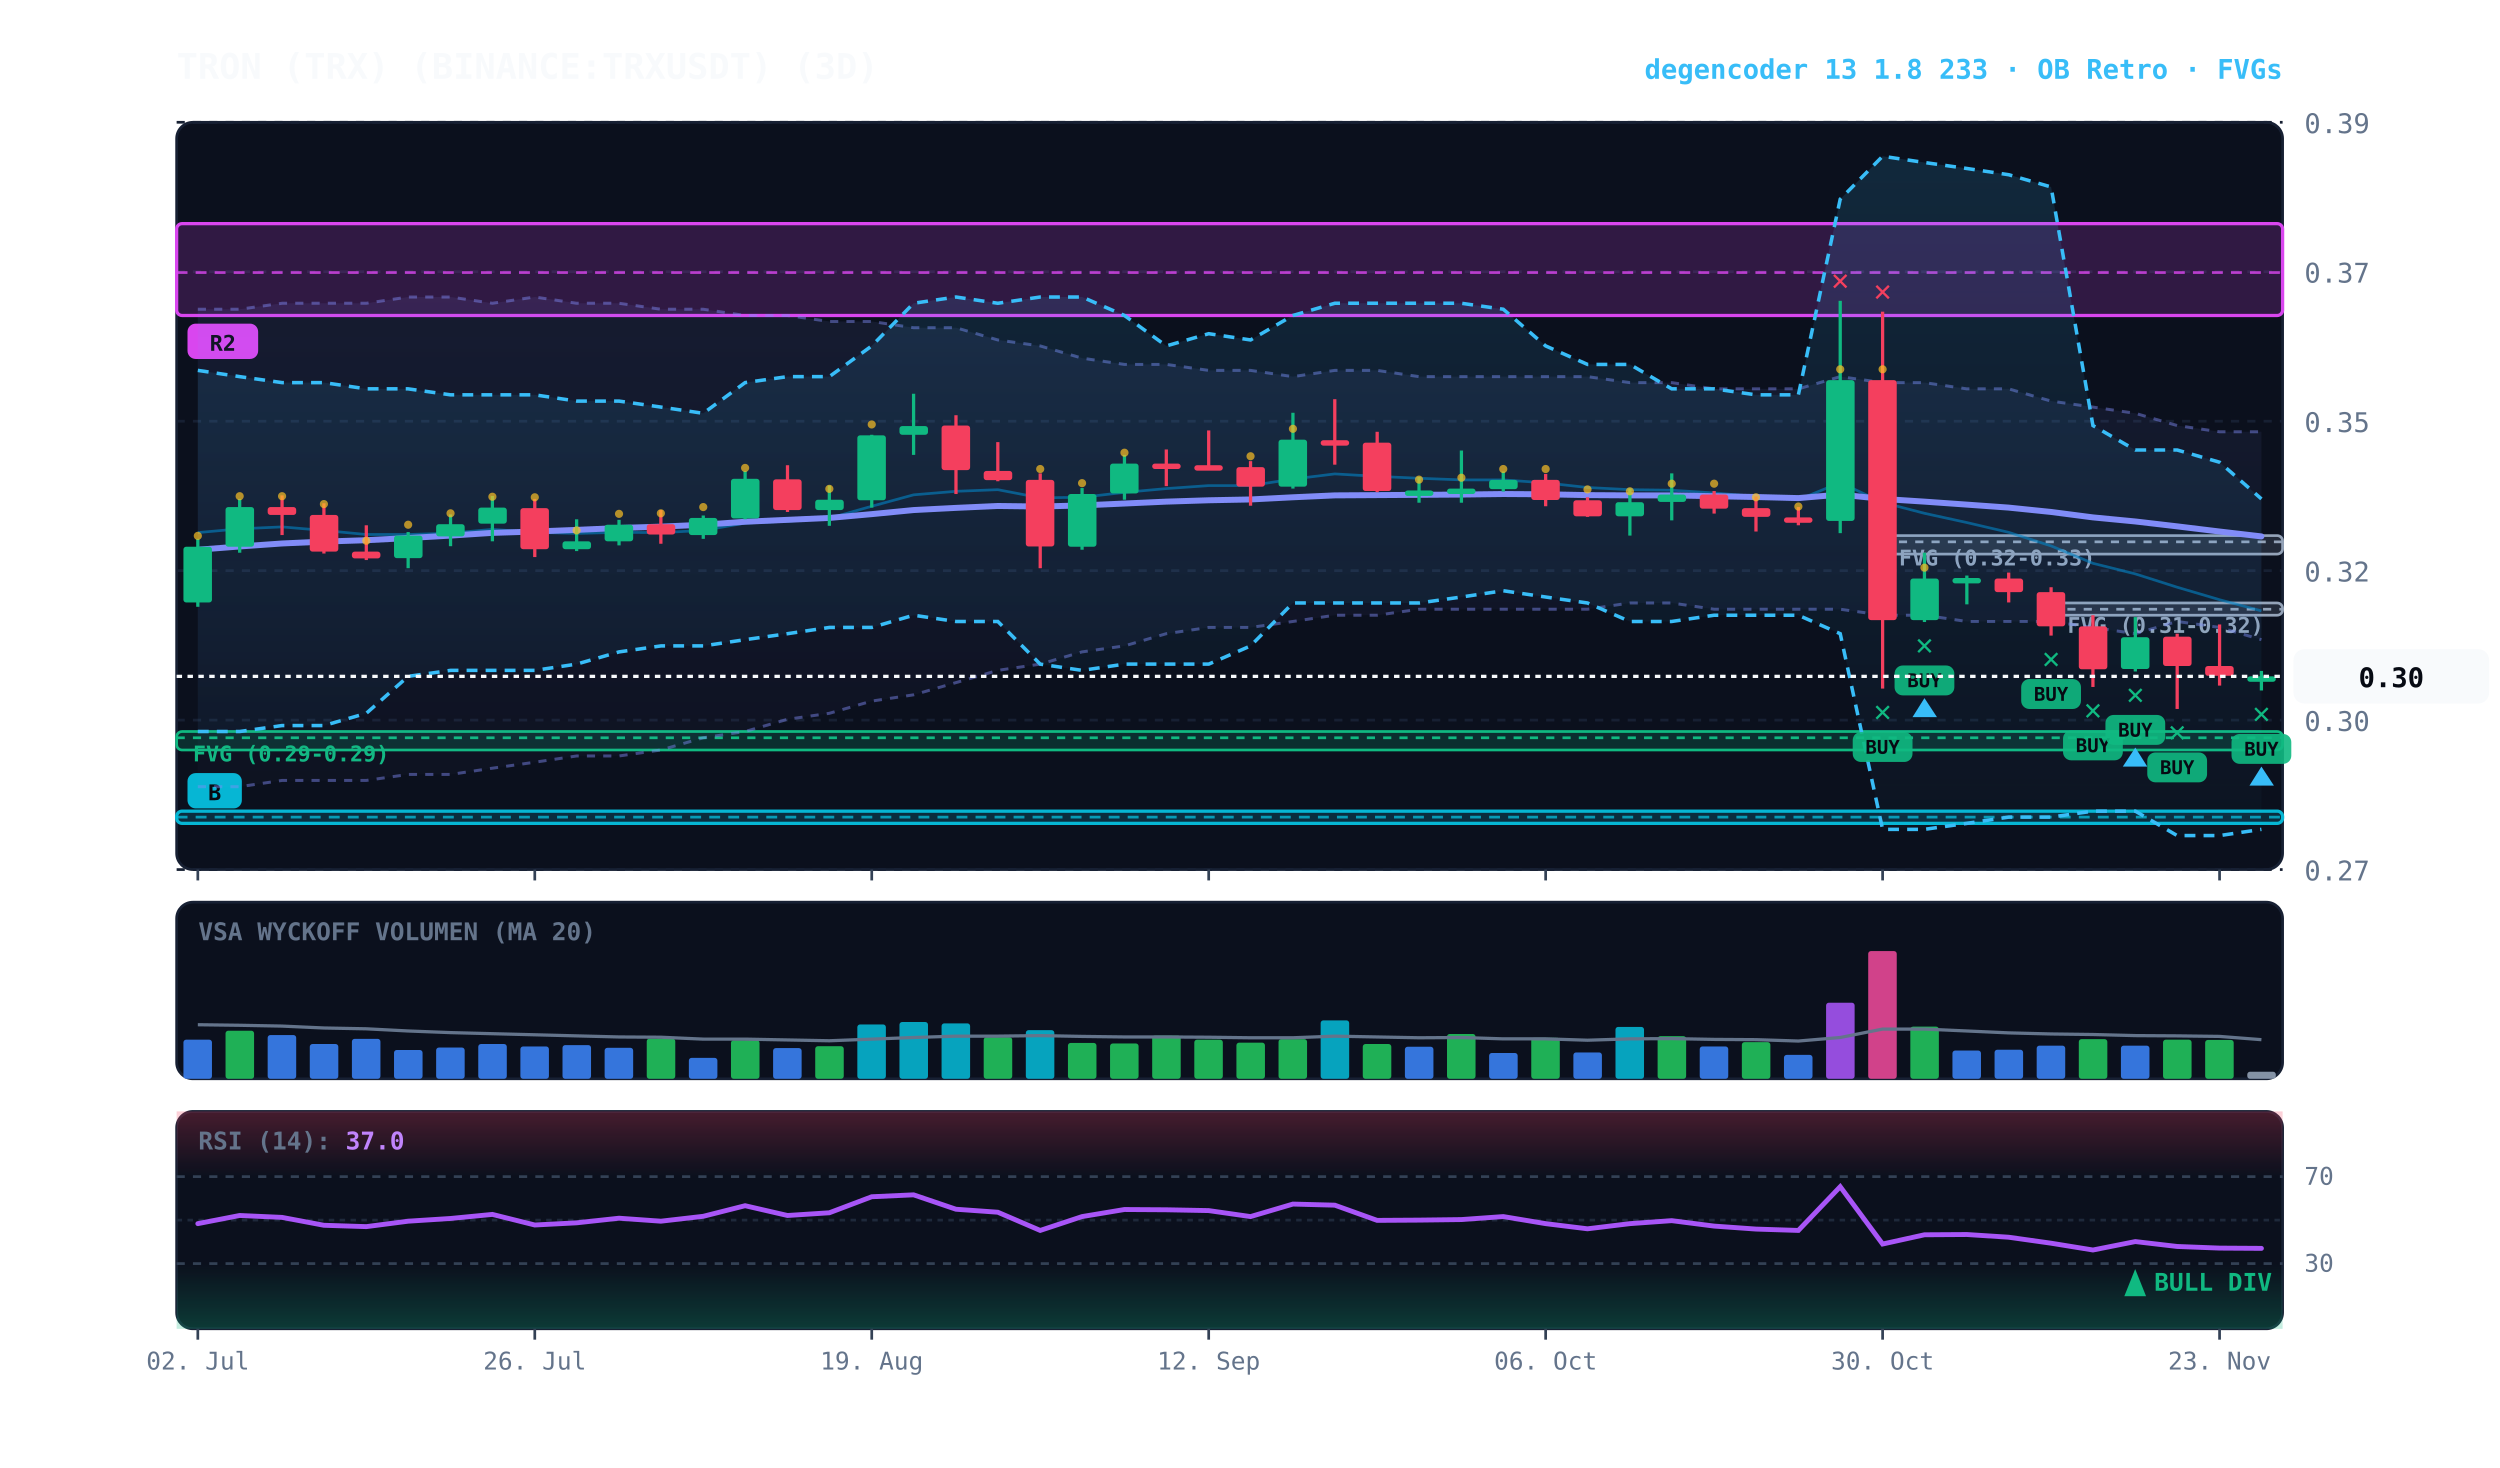
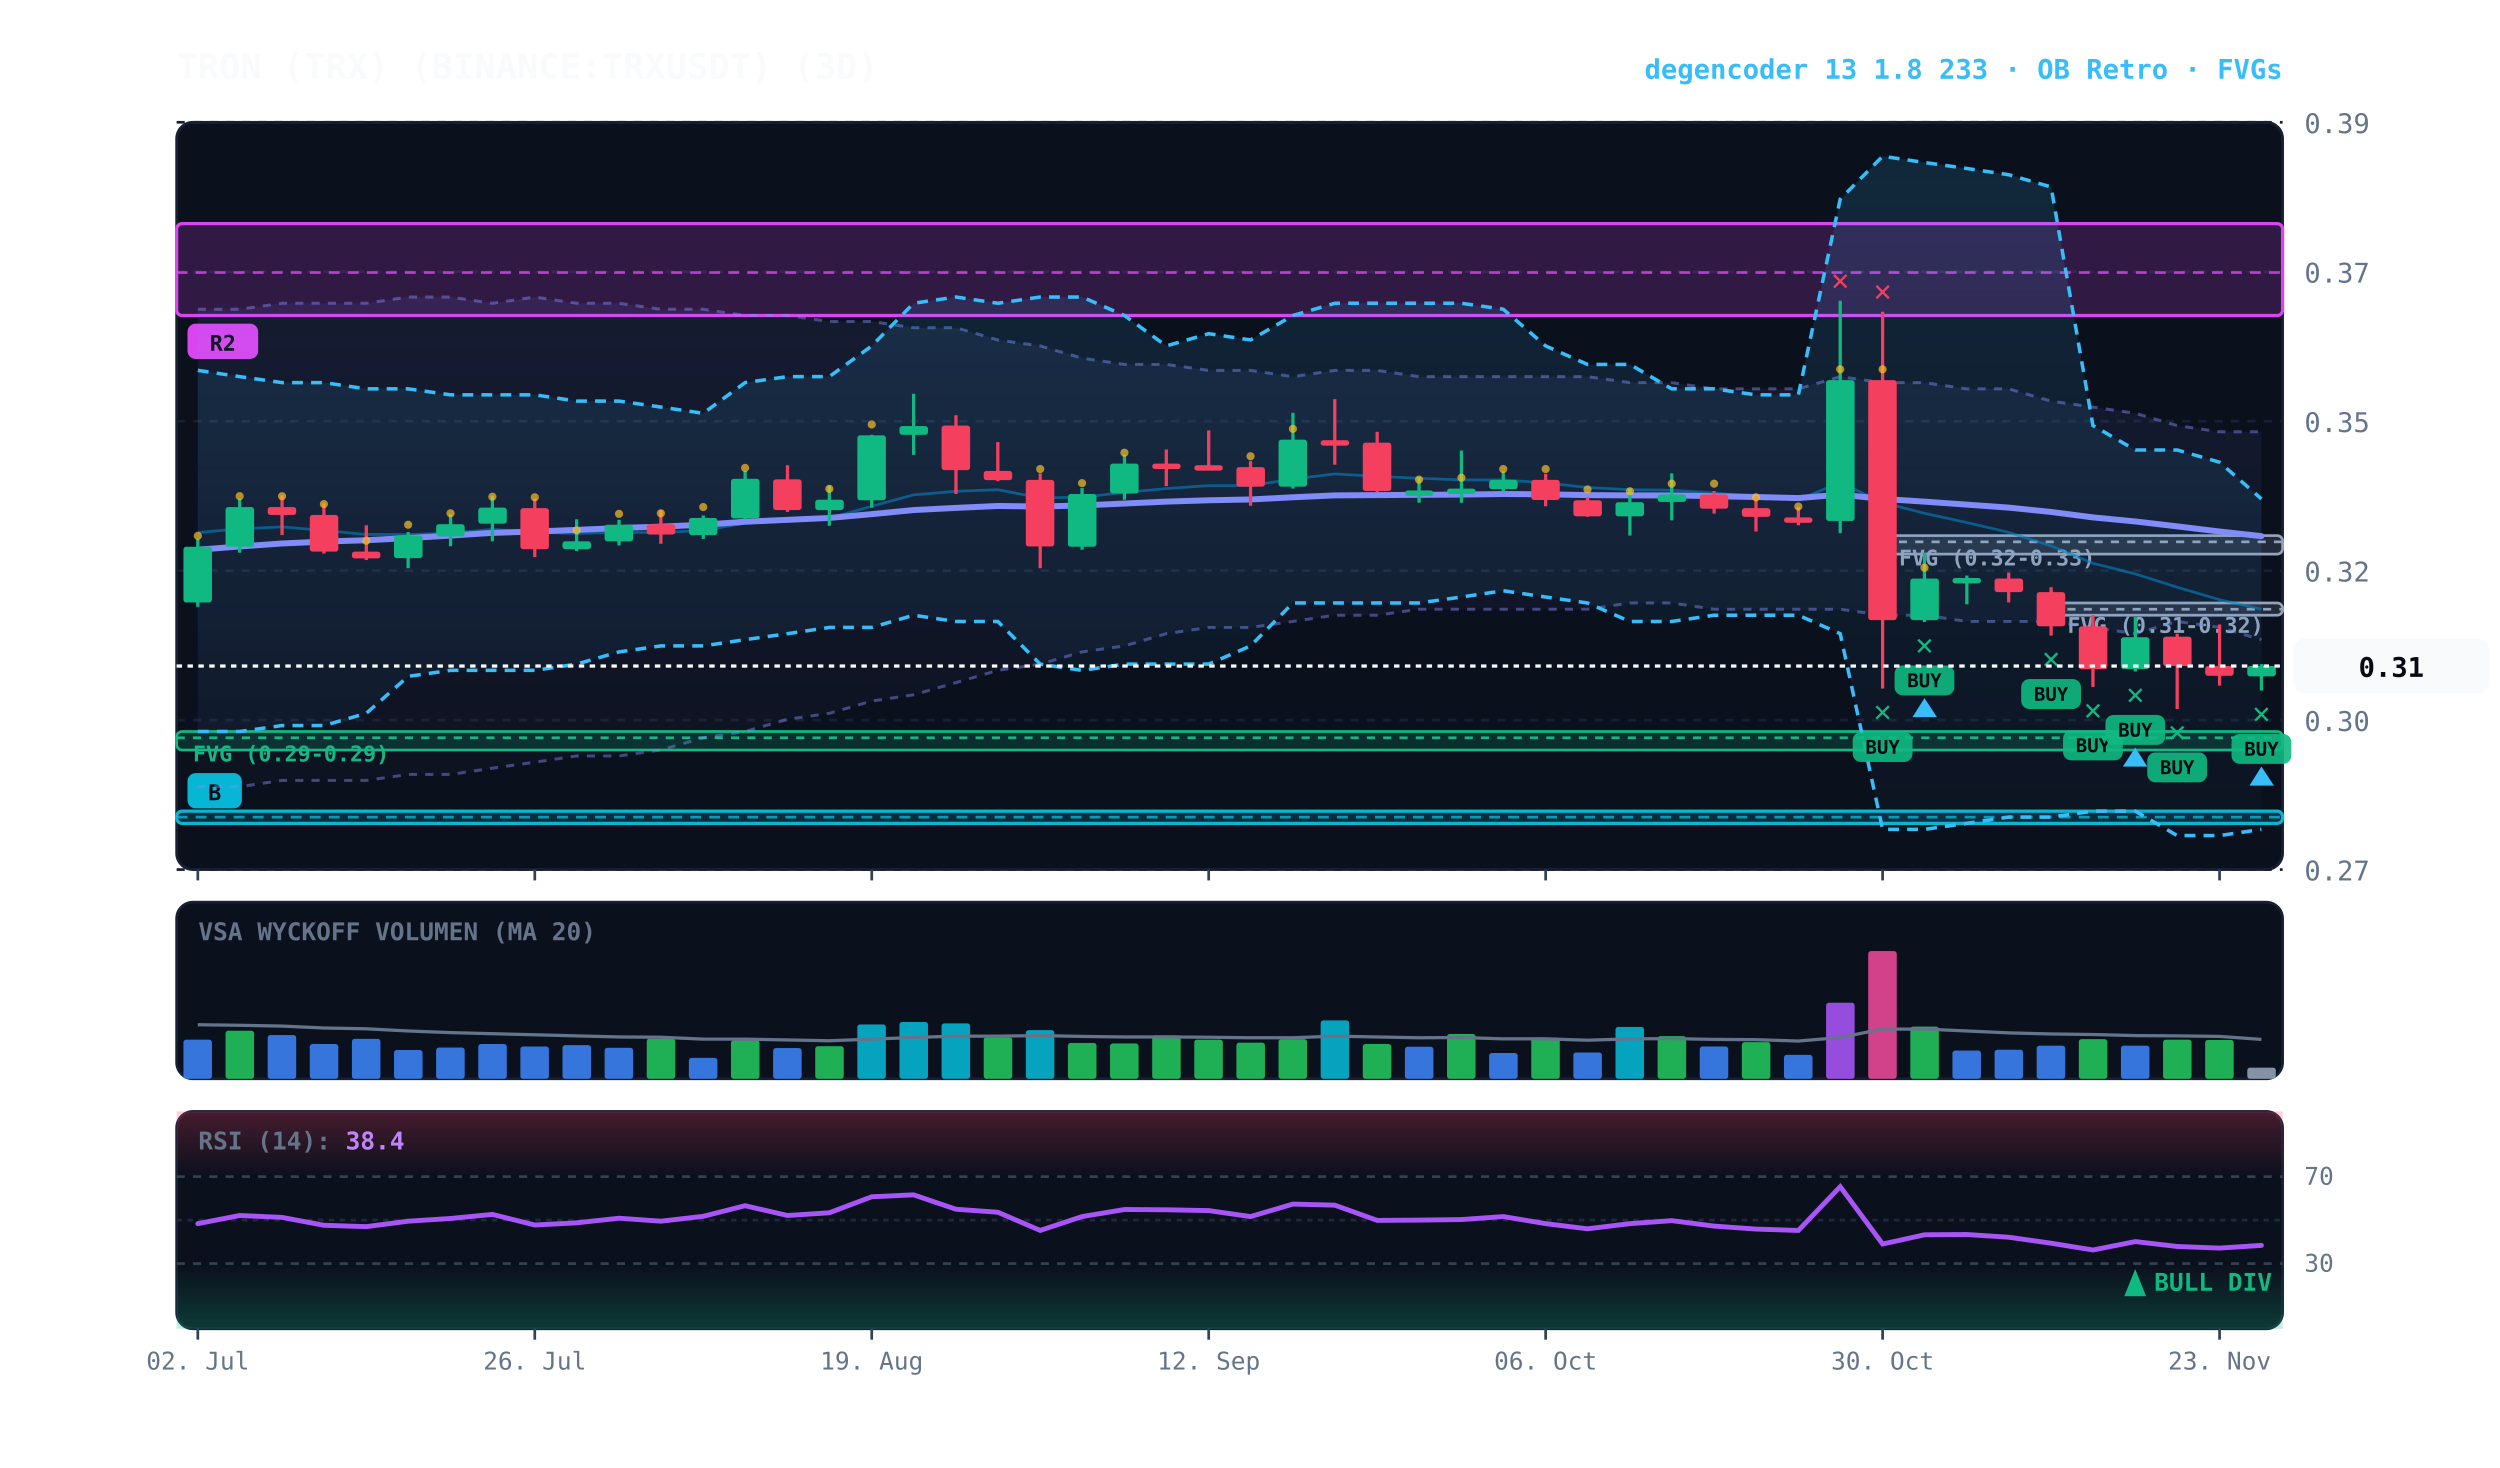
<svg xmlns="http://www.w3.org/2000/svg" viewBox="0 0 920 540" width="100%" height="100%" style="background:#070a13; font-family:'JetBrains Mono', monospace;">
  <defs>
    <linearGradient id="cloud-grad" x1="0%" y1="0%" x2="0%" y2="100%">
      <stop offset="0%" stop-color="#38bdf8" stop-opacity="0.14" />
      <stop offset="100%" stop-color="#38bdf8" stop-opacity="0.02" />
    </linearGradient>
    <linearGradient id="rfe-cloud" x1="0%" y1="0%" x2="0%" y2="100%">
      <stop offset="0%" stop-color="#818cf8" stop-opacity="0.09" />
      <stop offset="100%" stop-color="#818cf8" stop-opacity="0.02" />
    </linearGradient>
    <linearGradient id="rsi-overbought" x1="0%" y1="0%" x2="0%" y2="100%">
      <stop offset="0%" stop-color="#f43f5e" stop-opacity="0.25" />
      <stop offset="100%" stop-color="#f43f5e" stop-opacity="0.0" />
    </linearGradient>
    <linearGradient id="rsi-oversold" x1="0%" y1="0%" x2="0%" y2="100%">
      <stop offset="0%" stop-color="#10b981" stop-opacity="0.0" />
      <stop offset="100%" stop-color="#10b981" stop-opacity="0.25" />
    </linearGradient>
  </defs>
  <rect x="65" y="45" width="775" height="275" fill="#0b101d" rx="6" stroke="#172033" stroke-width="1" />
  <rect x="65" y="332" width="775" height="65" fill="#0b101d" rx="6" stroke="#172033" stroke-width="1" />
  <rect x="65" y="409" width="775" height="80" fill="#0b101d" rx="6" stroke="#172033" stroke-width="1" />
  <line x1="65" y1="320.0" x2="840" y2="320.0" stroke="#172033" stroke-dasharray="3,3" stroke-width="1" />
  <text x="848" y="324.0" fill="#64748b" font-size="10" text-anchor="start">0.27</text>
  <line x1="65" y1="265.0" x2="840" y2="265.0" stroke="#172033" stroke-dasharray="3,3" stroke-width="1" />
  <text x="848" y="269.0" fill="#64748b" font-size="10" text-anchor="start">0.30</text>
  <line x1="65" y1="210.0" x2="840" y2="210.0" stroke="#172033" stroke-dasharray="3,3" stroke-width="1" />
  <text x="848" y="214.0" fill="#64748b" font-size="10" text-anchor="start">0.32</text>
  <line x1="65" y1="155.0" x2="840" y2="155.0" stroke="#172033" stroke-dasharray="3,3" stroke-width="1" />
  <text x="848" y="159.0" fill="#64748b" font-size="10" text-anchor="start">0.35</text>
  <line x1="65" y1="100.0" x2="840" y2="100.0" stroke="#172033" stroke-dasharray="3,3" stroke-width="1" />
  <text x="848" y="104.0" fill="#64748b" font-size="10" text-anchor="start">0.37</text>
  <line x1="65" y1="45.0" x2="840" y2="45.0" stroke="#172033" stroke-dasharray="3,3" stroke-width="1" />
  <text x="848" y="49.0" fill="#64748b" font-size="10" text-anchor="start">0.39</text>
  <rect x="754.8" y="221.9" width="85.2" height="4.5" fill="rgba(148, 163, 184, 0.18)" stroke="#94a3b8" stroke-width="1" rx="2" />
  <line x1="754.8" y1="224.2" x2="840" y2="224.2" stroke="#94a3b8" stroke-dasharray="3,3" stroke-width="1" />
  <text x="760.8" y="232.9" fill="#94a3b8" font-size="8" font-weight="bold">FVG (0.31-0.32)</text>
  <rect x="692.8" y="197.1" width="147.2" height="6.8" fill="rgba(148, 163, 184, 0.18)" stroke="#94a3b8" stroke-width="1" rx="2" />
  <line x1="692.8" y1="199.4" x2="840" y2="199.4" stroke="#94a3b8" stroke-dasharray="3,3" stroke-width="1" />
  <text x="698.8" y="208.1" fill="#94a3b8" font-size="8" font-weight="bold">FVG (0.32-0.33)</text>
  <rect x="65.0" y="269.2" width="775.0" height="6.8" fill="rgba(16, 185, 129, 0.18)" stroke="#10b981" stroke-width="1" rx="2" />
  <line x1="65.0" y1="271.5" x2="840" y2="271.5" stroke="#10b981" stroke-dasharray="3,3" stroke-width="1" />
  <text x="71.0" y="280.2" fill="#10b981" font-size="8" font-weight="bold">FVG (0.29-0.29)</text>
  <rect x="65.0" y="82.3" width="775.0" height="33.8" fill="rgba(217, 70, 239, 0.18)" stroke="#d946ef" stroke-width="1.2" rx="2" />
  <line x1="65.0" y1="100.3" x2="840" y2="100.3" stroke="#d946ef" stroke-dasharray="4,3" stroke-width="1.0" opacity="0.8" />
  <rect x="69.0" y="119.1" width="26" height="13" fill="#d946ef" rx="3" />
  <text x="82.0" y="129.1" fill="#070a13" font-size="8" font-weight="bold" text-anchor="middle">R2</text>
  <rect x="65.0" y="298.5" width="775.0" height="4.5" fill="rgba(6, 182, 212, 0.18)" stroke="#06b6d4" stroke-width="1.2" rx="2" />
  <line x1="65.0" y1="300.7" x2="840" y2="300.7" stroke="#06b6d4" stroke-dasharray="4,3" stroke-width="1.0" opacity="0.8" />
  <rect x="69.0" y="284.5" width="20" height="13" fill="#06b6d4" rx="3" />
  <text x="79.0" y="294.5" fill="#070a13" font-size="8" font-weight="bold" text-anchor="middle">B</text>
  <polygon points="72.8,113.8 88.2,113.8 103.8,111.6 119.2,111.6 134.8,111.6 150.2,109.3 165.8,109.3 181.2,111.6 196.8,109.3 212.2,111.6 227.8,111.6 243.2,113.8 258.8,113.8 274.2,116.1 289.8,116.1 305.2,118.3 320.8,118.3 336.2,120.6 351.8,120.6 367.2,125.1 382.8,127.3 398.2,131.8 413.8,134.1 429.2,134.1 444.8,136.3 460.2,136.3 475.8,138.6 491.2,136.3 506.8,136.3 522.2,138.6 537.8,138.6 553.2,138.6 568.8,138.6 584.2,138.6 599.8,140.8 615.2,140.8 630.8,143.1 646.2,143.1 661.8,143.1 677.2,138.6 692.8,140.8 708.2,140.8 723.8,143.1 739.2,143.1 754.8,147.6 770.2,149.8 785.8,152.1 801.2,156.6 816.8,158.9 832.2,158.9 832.2,235.4 816.8,230.9 801.2,228.7 785.8,233.2 770.2,230.9 754.8,228.7 739.2,228.7 723.8,228.7 708.2,226.4 692.8,226.4 677.2,224.2 661.8,224.2 646.2,224.2 630.8,224.2 615.2,221.9 599.8,221.9 584.2,224.2 568.8,224.2 553.2,224.2 537.8,224.2 522.2,224.2 506.8,226.4 491.2,226.4 475.8,228.7 460.2,230.9 444.8,230.9 429.2,233.2 413.8,237.7 398.2,239.9 382.8,244.4 367.2,246.7 351.8,251.2 336.2,255.7 320.8,258.0 305.2,262.5 289.8,264.7 274.2,269.2 258.8,271.5 243.2,276.0 227.8,278.2 212.2,278.2 196.8,280.5 181.2,282.7 165.8,285.0 150.2,285.0 134.8,287.2 119.2,287.2 103.8,287.2 88.2,289.5 72.8,289.5" fill="url(#rfe-cloud)" />
  <polyline points="72.8,113.8 88.2,113.8 103.8,111.6 119.2,111.6 134.8,111.6 150.2,109.3 165.8,109.3 181.2,111.6 196.8,109.3 212.2,111.6 227.8,111.6 243.2,113.8 258.8,113.8 274.2,116.1 289.8,116.1 305.2,118.3 320.8,118.3 336.2,120.6 351.8,120.6 367.2,125.1 382.8,127.3 398.2,131.8 413.8,134.1 429.2,134.1 444.8,136.3 460.2,136.3 475.8,138.6 491.2,136.3 506.8,136.3 522.2,138.6 537.8,138.6 553.2,138.6 568.8,138.6 584.2,138.6 599.8,140.8 615.2,140.8 630.8,143.1 646.2,143.1 661.8,143.1 677.2,138.6 692.8,140.8 708.2,140.8 723.8,143.1 739.2,143.1 754.8,147.6 770.2,149.8 785.8,152.1 801.2,156.6 816.8,158.9 832.2,158.9" fill="none" stroke="#818cf8" stroke-width="1.1" stroke-opacity="0.45" stroke-dasharray="3,3" />
  <polyline points="72.8,289.5 88.2,289.5 103.8,287.2 119.2,287.2 134.8,287.2 150.2,285.0 165.8,285.0 181.2,282.7 196.8,280.5 212.2,278.2 227.8,278.2 243.2,276.0 258.8,271.5 274.2,269.2 289.8,264.7 305.2,262.5 320.8,258.0 336.2,255.7 351.8,251.2 367.2,246.7 382.8,244.4 398.2,239.9 413.8,237.7 429.2,233.2 444.8,230.9 460.2,230.9 475.8,228.7 491.2,226.4 506.8,226.4 522.2,224.2 537.8,224.2 553.2,224.2 568.8,224.2 584.2,224.2 599.8,221.9 615.2,221.9 630.8,224.2 646.2,224.2 661.8,224.2 677.2,224.2 692.8,226.4 708.2,226.4 723.8,228.7 739.2,228.7 754.8,228.7 770.2,230.9 785.8,233.2 801.2,228.7 816.8,230.9 832.2,235.4" fill="none" stroke="#818cf8" stroke-width="1.1" stroke-opacity="0.45" stroke-dasharray="3,3" />
  <polygon points="72.8,136.3 88.2,138.6 103.8,140.8 119.2,140.8 134.8,143.1 150.2,143.1 165.8,145.3 181.2,145.3 196.8,145.3 212.2,147.6 227.8,147.6 243.2,149.8 258.8,152.1 274.2,140.8 289.8,138.6 305.2,138.6 320.8,127.3 336.2,111.6 351.8,109.3 367.2,111.6 382.8,109.3 398.2,109.3 413.8,116.1 429.2,127.3 444.8,122.8 460.2,125.1 475.8,116.1 491.2,111.6 506.8,111.6 522.2,111.6 537.8,111.6 553.2,113.8 568.8,127.3 584.2,134.1 599.8,134.1 615.2,143.1 630.8,143.1 646.2,145.3 661.8,145.3 677.2,73.3 692.8,57.5 708.2,59.8 723.8,62.0 739.2,64.3 754.8,68.8 770.2,156.6 785.8,165.6 801.2,165.6 816.8,170.1 832.2,183.6 832.2,305.2 816.8,307.5 801.2,307.5 785.8,298.5 770.2,298.5 754.8,300.7 739.2,300.7 723.8,303.0 708.2,305.2 692.8,305.2 677.2,233.2 661.8,226.4 646.2,226.4 630.8,226.4 615.2,228.7 599.8,228.7 584.2,221.9 568.8,219.7 553.2,217.4 537.8,219.7 522.2,221.9 506.8,221.9 491.2,221.9 475.8,221.9 460.2,237.7 444.8,244.4 429.2,244.4 413.8,244.4 398.2,246.7 382.8,244.4 367.2,228.7 351.8,228.7 336.2,226.4 320.8,230.9 305.2,230.9 289.8,233.2 274.2,235.4 258.8,237.7 243.2,237.7 227.8,239.9 212.2,244.4 196.8,246.7 181.2,246.7 165.8,246.7 150.2,248.9 134.8,262.5 119.2,267.0 103.8,267.0 88.2,269.2 72.8,269.2" fill="url(#cloud-grad)" />
  <polyline points="72.8,136.3 88.2,138.6 103.8,140.8 119.2,140.8 134.8,143.1 150.2,143.1 165.8,145.3 181.2,145.3 196.8,145.3 212.2,147.6 227.8,147.6 243.2,149.8 258.8,152.1 274.2,140.8 289.8,138.6 305.2,138.6 320.8,127.3 336.2,111.6 351.8,109.3 367.2,111.6 382.8,109.3 398.2,109.3 413.8,116.1 429.2,127.3 444.8,122.8 460.2,125.1 475.8,116.1 491.2,111.6 506.8,111.6 522.2,111.6 537.8,111.6 553.2,113.8 568.8,127.3 584.2,134.1 599.8,134.1 615.2,143.1 630.8,143.1 646.2,145.3 661.8,145.3 677.2,73.3 692.8,57.5 708.2,59.8 723.8,62.0 739.2,64.3 754.8,68.8 770.2,156.6 785.8,165.6 801.2,165.6 816.8,170.1 832.2,183.6" fill="none" stroke="#38bdf8" stroke-width="1.3" stroke-dasharray="4,3" />
  <polyline points="72.8,269.2 88.2,269.2 103.8,267.0 119.2,267.0 134.8,262.5 150.2,248.9 165.8,246.7 181.2,246.7 196.8,246.7 212.2,244.4 227.8,239.9 243.2,237.7 258.8,237.7 274.2,235.4 289.8,233.2 305.2,230.9 320.8,230.9 336.2,226.4 351.8,228.7 367.2,228.7 382.8,244.4 398.2,246.7 413.8,244.4 429.2,244.4 444.8,244.4 460.2,237.7 475.8,221.9 491.2,221.9 506.8,221.9 522.2,221.9 537.8,219.7 553.2,217.4 568.8,219.7 584.2,221.9 599.8,228.7 615.2,228.7 630.8,226.4 646.2,226.4 661.8,226.4 677.2,233.2 692.8,305.2 708.2,305.2 723.8,303.0 739.2,300.7 754.8,300.7 770.2,298.5 785.8,298.5 801.2,307.5 816.8,307.5 832.2,305.2" fill="none" stroke="#38bdf8" stroke-width="1.3" stroke-dasharray="4,3" />
-   <polyline points="72.8,196.0 88.2,194.6 103.8,193.9 119.2,195.2 134.8,196.7 150.2,196.7 165.8,196.2 181.2,194.8 196.8,195.9 212.2,196.3 227.8,195.9 243.2,196.0 258.8,195.2 274.2,192.5 289.8,191.8 305.2,190.7 320.8,186.3 336.2,182.1 351.8,180.8 367.2,180.2 382.8,183.2 398.2,183.0 413.8,181.2 429.2,179.8 444.8,178.7 460.2,178.7 475.8,176.3 491.2,174.4 506.8,175.3 522.2,176.0 537.8,176.6 553.2,176.6 568.8,177.7 584.2,179.4 599.8,180.2 615.2,180.4 630.8,181.4 646.2,182.7 661.8,183.9 677.2,177.6 692.8,184.9 708.2,188.9 723.8,192.3 739.2,195.9 754.8,200.9 770.2,207.3 785.8,211.2 801.2,216.1 816.8,220.7 832.2,224.8" fill="none" stroke="#0284c7" stroke-width="1.0" stroke-opacity="0.6" />
-   <polyline points="72.8,202.3 88.2,201.1 103.8,200.0 119.2,199.3 134.8,198.8 150.2,198.0 165.8,197.1 181.2,196.1 196.8,195.6 212.2,195.0 227.8,194.3 243.2,193.8 258.8,193.1 274.2,192.0 289.8,191.3 305.2,190.6 320.8,189.2 336.2,187.7 351.8,186.9 367.2,186.2 382.8,186.4 398.2,186.0 413.8,185.3 429.2,184.6 444.8,184.1 460.2,183.8 475.8,183.0 491.2,182.3 506.8,182.2 522.2,182.1 537.8,182.0 553.2,181.8 568.8,181.9 584.2,182.2 599.8,182.3 615.2,182.3 630.8,182.6 646.2,182.9 661.8,183.3 677.2,182.0 692.8,183.6 708.2,184.6 723.8,185.7 739.2,186.8 754.8,188.4 770.2,190.4 785.8,191.9 801.2,193.7 816.8,195.6 832.2,197.4" fill="none" stroke="#818cf8" stroke-width="2.2" stroke-linecap="round" />
+   <polyline points="72.8,196.0 88.2,194.6 103.8,193.9 119.2,195.2 134.8,196.7 150.2,196.7 165.8,196.2 181.2,194.8 196.8,195.9 212.2,196.3 227.8,195.9 243.2,196.0 258.8,195.2 274.2,192.5 289.8,191.8 305.2,190.7 320.8,186.3 336.2,182.1 351.8,180.8 367.2,180.2 382.8,183.2 398.2,183.0 413.8,181.2 429.2,179.8 444.8,178.7 460.2,178.7 475.8,176.3 491.2,174.4 506.8,175.3 522.2,176.0 537.8,176.6 553.2,176.6 568.8,177.7 584.2,179.4 599.8,180.2 615.2,180.4 630.8,181.4 646.2,182.7 661.8,183.9 677.2,177.6 692.8,184.9 708.2,188.9 723.8,192.3 739.2,195.9 754.8,200.9 770.2,207.3 785.8,211.2 801.2,216.1 816.8,220.7 832.2,224.2" fill="none" stroke="#0284c7" stroke-width="1.0" stroke-opacity="0.6" />
+   <polyline points="72.8,202.3 88.2,201.1 103.8,200.0 119.2,199.3 134.8,198.8 150.2,198.0 165.8,197.1 181.2,196.1 196.8,195.6 212.2,195.0 227.8,194.3 243.2,193.8 258.8,193.1 274.2,192.0 289.8,191.3 305.2,190.6 320.8,189.2 336.2,187.7 351.8,186.9 367.2,186.2 382.8,186.4 398.2,186.0 413.8,185.3 429.2,184.6 444.8,184.1 460.2,183.8 475.8,183.0 491.2,182.3 506.8,182.2 522.2,182.1 537.8,182.0 553.2,181.8 568.8,181.9 584.2,182.2 599.8,182.3 615.2,182.3 630.8,182.6 646.2,182.9 661.8,183.3 677.2,182.0 692.8,183.6 708.2,184.6 723.8,185.7 739.2,186.8 754.8,188.4 770.2,190.4 785.8,191.9 801.2,193.7 816.8,195.6 832.2,197.3" fill="none" stroke="#818cf8" stroke-width="2.2" stroke-linecap="round" />
  <line x1="72.8" y1="198.3" x2="72.8" y2="223.3" stroke="#10b981" stroke-width="1.2" />
  <rect x="67.5" y="201.2" width="10.5" height="20.5" fill="#10b981" rx="1" />
  <circle cx="72.8" cy="197.2" r="1.5" fill="#fbbf24" opacity="0.7" />
  <line x1="88.2" y1="183.6" x2="88.2" y2="203.4" stroke="#10b981" stroke-width="1.2" />
  <rect x="83.0" y="186.6" width="10.5" height="14.6" fill="#10b981" rx="1" />
  <circle cx="88.2" cy="182.6" r="1.5" fill="#fbbf24" opacity="0.7" />
  <line x1="103.8" y1="182.3" x2="103.8" y2="196.9" stroke="#f43f5e" stroke-width="1.2" />
  <rect x="98.5" y="186.6" width="10.5" height="2.9" fill="#f43f5e" rx="1" />
  <circle cx="103.8" cy="182.6" r="1.5" fill="#fbbf24" opacity="0.7" />
  <line x1="119.2" y1="185.2" x2="119.2" y2="203.7" stroke="#f43f5e" stroke-width="1.2" />
  <rect x="114.0" y="189.5" width="10.5" height="13.5" fill="#f43f5e" rx="1" />
  <circle cx="119.2" cy="185.5" r="1.5" fill="#fbbf24" opacity="0.7" />
  <line x1="134.8" y1="193.3" x2="134.8" y2="206.1" stroke="#f43f5e" stroke-width="1.2" />
  <rect x="129.5" y="203.0" width="10.5" height="2.5" fill="#f43f5e" rx="1" />
  <circle cx="134.8" cy="199.0" r="1.5" fill="#fbbf24" opacity="0.7" />
  <line x1="150.2" y1="195.8" x2="150.2" y2="209.1" stroke="#10b981" stroke-width="1.2" />
  <rect x="145.0" y="197.1" width="10.5" height="8.3" fill="#10b981" rx="1" />
  <circle cx="150.2" cy="193.1" r="1.5" fill="#fbbf24" opacity="0.7" />
  <line x1="165.8" y1="189.3" x2="165.8" y2="201.0" stroke="#10b981" stroke-width="1.2" />
  <rect x="160.5" y="192.9" width="10.5" height="4.5" fill="#10b981" rx="1" />
  <circle cx="165.8" cy="188.9" r="1.5" fill="#fbbf24" opacity="0.7" />
  <line x1="181.2" y1="182.5" x2="181.2" y2="199.2" stroke="#10b981" stroke-width="1.2" />
  <rect x="176.0" y="186.8" width="10.5" height="5.9" fill="#10b981" rx="1" />
  <circle cx="181.2" cy="182.8" r="1.5" fill="#fbbf24" opacity="0.7" />
  <line x1="196.8" y1="183.6" x2="196.8" y2="205.0" stroke="#f43f5e" stroke-width="1.2" />
  <rect x="191.5" y="187.0" width="10.5" height="15.1" fill="#f43f5e" rx="1" />
  <circle cx="196.8" cy="183.0" r="1.5" fill="#fbbf24" opacity="0.7" />
  <line x1="212.2" y1="191.1" x2="212.2" y2="202.8" stroke="#10b981" stroke-width="1.2" />
  <rect x="207.0" y="199.2" width="10.5" height="2.9" fill="#10b981" rx="1" />
  <circle cx="212.2" cy="195.2" r="1.5" fill="#fbbf24" opacity="0.7" />
  <line x1="227.8" y1="191.3" x2="227.8" y2="200.7" stroke="#10b981" stroke-width="1.2" />
  <rect x="222.5" y="193.1" width="10.5" height="6.1" fill="#10b981" rx="1" />
  <circle cx="227.8" cy="189.1" r="1.5" fill="#fbbf24" opacity="0.7" />
  <line x1="243.2" y1="187.7" x2="243.2" y2="200.1" stroke="#f43f5e" stroke-width="1.2" />
  <rect x="238.0" y="192.9" width="10.5" height="3.8" fill="#f43f5e" rx="1" />
  <circle cx="243.2" cy="188.9" r="1.5" fill="#fbbf24" opacity="0.7" />
  <line x1="258.8" y1="189.7" x2="258.8" y2="198.3" stroke="#10b981" stroke-width="1.2" />
  <rect x="253.5" y="190.6" width="10.5" height="6.3" fill="#10b981" rx="1" />
  <circle cx="258.8" cy="186.6" r="1.5" fill="#fbbf24" opacity="0.7" />
  <line x1="274.2" y1="173.3" x2="274.2" y2="191.1" stroke="#10b981" stroke-width="1.2" />
  <rect x="269.0" y="176.2" width="10.5" height="14.6" fill="#10b981" rx="1" />
  <circle cx="274.2" cy="172.2" r="1.5" fill="#fbbf24" opacity="0.7" />
  <line x1="289.8" y1="171.2" x2="289.8" y2="188.4" stroke="#f43f5e" stroke-width="1.2" />
  <rect x="284.5" y="176.4" width="10.5" height="11.3" fill="#f43f5e" rx="1" />
  <line x1="305.2" y1="178.7" x2="305.2" y2="193.5" stroke="#10b981" stroke-width="1.2" />
  <rect x="300.0" y="183.9" width="10.5" height="3.8" fill="#10b981" rx="1" />
  <circle cx="305.2" cy="179.9" r="1.5" fill="#fbbf24" opacity="0.7" />
  <line x1="320.8" y1="160.0" x2="320.8" y2="186.8" stroke="#10b981" stroke-width="1.2" />
  <rect x="315.5" y="160.2" width="10.5" height="23.9" fill="#10b981" rx="1" />
  <circle cx="320.8" cy="156.2" r="1.5" fill="#fbbf24" opacity="0.7" />
  <line x1="336.2" y1="144.9" x2="336.2" y2="167.4" stroke="#10b981" stroke-width="1.2" />
  <rect x="331.0" y="156.8" width="10.5" height="3.2" fill="#10b981" rx="1" />
  <line x1="351.8" y1="152.8" x2="351.8" y2="181.8" stroke="#f43f5e" stroke-width="1.2" />
  <rect x="346.5" y="156.6" width="10.5" height="16.4" fill="#f43f5e" rx="1" />
  <line x1="367.2" y1="162.7" x2="367.2" y2="177.1" stroke="#f43f5e" stroke-width="1.2" />
  <rect x="362.0" y="173.3" width="10.5" height="3.4" fill="#f43f5e" rx="1" />
  <line x1="382.8" y1="174.2" x2="382.8" y2="209.1" stroke="#f43f5e" stroke-width="1.2" />
  <rect x="377.5" y="176.6" width="10.5" height="24.5" fill="#f43f5e" rx="1" />
  <circle cx="382.8" cy="172.6" r="1.5" fill="#fbbf24" opacity="0.7" />
  <line x1="398.2" y1="179.6" x2="398.2" y2="202.3" stroke="#10b981" stroke-width="1.2" />
  <rect x="393.0" y="181.8" width="10.5" height="19.4" fill="#10b981" rx="1" />
  <circle cx="398.2" cy="177.8" r="1.5" fill="#fbbf24" opacity="0.7" />
  <line x1="413.8" y1="167.4" x2="413.8" y2="183.9" stroke="#10b981" stroke-width="1.2" />
  <rect x="408.5" y="170.6" width="10.5" height="11.0" fill="#10b981" rx="1" />
  <circle cx="413.8" cy="166.6" r="1.5" fill="#fbbf24" opacity="0.7" />
  <line x1="429.2" y1="165.4" x2="429.2" y2="178.9" stroke="#f43f5e" stroke-width="1.2" />
  <rect x="424.0" y="170.6" width="10.5" height="2.0" fill="#f43f5e" rx="1" />
  <line x1="444.8" y1="158.4" x2="444.8" y2="172.8" stroke="#f43f5e" stroke-width="1.2" />
  <rect x="439.5" y="171.2" width="10.5" height="2.0" fill="#f43f5e" rx="1" />
  <line x1="460.2" y1="169.7" x2="460.2" y2="186.1" stroke="#f43f5e" stroke-width="1.2" />
  <rect x="455.0" y="171.9" width="10.5" height="7.2" fill="#f43f5e" rx="1" />
  <circle cx="460.2" cy="167.9" r="1.5" fill="#fbbf24" opacity="0.7" />
  <line x1="475.8" y1="151.9" x2="475.8" y2="179.8" stroke="#10b981" stroke-width="1.2" />
  <rect x="470.5" y="161.8" width="10.5" height="17.3" fill="#10b981" rx="1" />
  <circle cx="475.8" cy="157.8" r="1.5" fill="#fbbf24" opacity="0.7" />
  <line x1="491.2" y1="146.9" x2="491.2" y2="171.0" stroke="#f43f5e" stroke-width="1.2" />
  <rect x="486.0" y="162.0" width="10.5" height="2.0" fill="#f43f5e" rx="1" />
  <line x1="506.8" y1="158.9" x2="506.8" y2="181.1" stroke="#f43f5e" stroke-width="1.2" />
  <rect x="501.5" y="162.9" width="10.5" height="17.8" fill="#f43f5e" rx="1" />
  <line x1="522.2" y1="175.5" x2="522.2" y2="185.0" stroke="#10b981" stroke-width="1.2" />
  <rect x="517.0" y="180.5" width="10.5" height="2.0" fill="#10b981" rx="1" />
  <circle cx="522.2" cy="176.5" r="1.5" fill="#fbbf24" opacity="0.7" />
  <line x1="537.8" y1="165.8" x2="537.8" y2="185.0" stroke="#10b981" stroke-width="1.2" />
  <rect x="532.5" y="179.8" width="10.5" height="2.0" fill="#10b981" rx="1" />
  <circle cx="537.8" cy="175.8" r="1.5" fill="#fbbf24" opacity="0.7" />
  <line x1="553.2" y1="173.5" x2="553.2" y2="180.9" stroke="#10b981" stroke-width="1.2" />
  <rect x="548.0" y="176.6" width="10.5" height="3.4" fill="#10b981" rx="1" />
  <circle cx="553.2" cy="172.6" r="1.5" fill="#fbbf24" opacity="0.7" />
  <line x1="568.8" y1="174.4" x2="568.8" y2="186.3" stroke="#f43f5e" stroke-width="1.2" />
  <rect x="563.5" y="176.6" width="10.5" height="7.4" fill="#f43f5e" rx="1" />
  <circle cx="568.8" cy="172.6" r="1.5" fill="#fbbf24" opacity="0.7" />
  <line x1="584.2" y1="183.0" x2="584.2" y2="190.2" stroke="#f43f5e" stroke-width="1.2" />
  <rect x="579.0" y="184.1" width="10.5" height="5.9" fill="#f43f5e" rx="1" />
  <circle cx="584.2" cy="180.1" r="1.5" fill="#fbbf24" opacity="0.7" />
  <line x1="599.8" y1="179.8" x2="599.8" y2="197.1" stroke="#10b981" stroke-width="1.2" />
  <rect x="594.5" y="184.8" width="10.5" height="5.2" fill="#10b981" rx="1" />
  <circle cx="599.8" cy="180.8" r="1.5" fill="#fbbf24" opacity="0.7" />
  <line x1="615.2" y1="174.2" x2="615.2" y2="191.5" stroke="#10b981" stroke-width="1.2" />
  <rect x="610.0" y="182.0" width="10.5" height="2.7" fill="#10b981" rx="1" />
  <circle cx="615.2" cy="178.0" r="1.5" fill="#fbbf24" opacity="0.7" />
  <line x1="630.8" y1="180.7" x2="630.8" y2="189.0" stroke="#f43f5e" stroke-width="1.2" />
  <rect x="625.5" y="182.0" width="10.5" height="5.2" fill="#f43f5e" rx="1" />
  <circle cx="630.8" cy="178.0" r="1.5" fill="#fbbf24" opacity="0.7" />
  <line x1="646.2" y1="182.7" x2="646.2" y2="195.6" stroke="#f43f5e" stroke-width="1.2" />
  <rect x="641.0" y="187.0" width="10.5" height="3.2" fill="#f43f5e" rx="1" />
  <circle cx="646.2" cy="183.0" r="1.5" fill="#fbbf24" opacity="0.7" />
  <line x1="661.8" y1="186.6" x2="661.8" y2="193.3" stroke="#f43f5e" stroke-width="1.2" />
  <rect x="656.5" y="190.4" width="10.5" height="2.0" fill="#f43f5e" rx="1" />
  <circle cx="661.8" cy="186.4" r="1.5" fill="#fbbf24" opacity="0.7" />
  <line x1="677.2" y1="110.7" x2="677.2" y2="196.2" stroke="#10b981" stroke-width="1.2" />
  <rect x="672.0" y="139.9" width="10.5" height="51.8" fill="#10b981" rx="1" />
  <text x="677.2" y="106.7" fill="#f43f5e" font-size="11" font-weight="bold" text-anchor="middle">✕</text>
  <circle cx="677.2" cy="135.9" r="1.5" fill="#fbbf24" opacity="0.7" />
  <line x1="692.8" y1="114.7" x2="692.8" y2="253.4" stroke="#f43f5e" stroke-width="1.2" />
  <rect x="687.5" y="139.9" width="10.5" height="88.3" fill="#f43f5e" rx="1" />
  <text x="692.8" y="265.4" fill="#10b981" font-size="11" font-weight="bold" text-anchor="middle">✕</text>
  <rect x="681.8" y="269.4" width="22" height="11" fill="#10b981" rx="3" opacity="0.9" />
  <text x="692.8" y="277.4" fill="#070a13" font-size="7" font-weight="bold" text-anchor="middle">BUY</text>
  <text x="692.8" y="110.7" fill="#f43f5e" font-size="11" font-weight="bold" text-anchor="middle">✕</text>
  <circle cx="692.8" cy="135.9" r="1.5" fill="#fbbf24" opacity="0.7" />
  <line x1="708.2" y1="203.4" x2="708.2" y2="228.9" stroke="#10b981" stroke-width="1.2" />
  <rect x="703.0" y="212.9" width="10.5" height="15.3" fill="#10b981" rx="1" />
  <text x="708.2" y="240.9" fill="#10b981" font-size="11" font-weight="bold" text-anchor="middle">✕</text>
  <rect x="697.2" y="244.9" width="22" height="11" fill="#10b981" rx="3" opacity="0.9" />
  <text x="708.2" y="252.9" fill="#070a13" font-size="7" font-weight="bold" text-anchor="middle">BUY</text>
  <polygon points="708.2,256.9 703.8,263.9 712.8,263.9" fill="#38bdf8" />
  <circle cx="708.2" cy="208.9" r="1.5" fill="#fbbf24" opacity="0.7" />
  <line x1="723.8" y1="211.8" x2="723.8" y2="222.4" stroke="#10b981" stroke-width="1.2" />
  <rect x="718.5" y="212.7" width="10.5" height="2.0" fill="#10b981" rx="1" />
  <line x1="739.2" y1="210.7" x2="739.2" y2="221.7" stroke="#f43f5e" stroke-width="1.2" />
  <rect x="734.0" y="212.9" width="10.5" height="5.0" fill="#f43f5e" rx="1" />
  <line x1="754.8" y1="216.1" x2="754.8" y2="233.9" stroke="#f43f5e" stroke-width="1.2" />
  <rect x="749.5" y="217.9" width="10.5" height="12.6" fill="#f43f5e" rx="1" />
  <text x="754.8" y="245.9" fill="#10b981" font-size="11" font-weight="bold" text-anchor="middle">✕</text>
  <rect x="743.8" y="249.9" width="22" height="11" fill="#10b981" rx="3" opacity="0.9" />
  <text x="754.8" y="257.9" fill="#070a13" font-size="7" font-weight="bold" text-anchor="middle">BUY</text>
  <line x1="770.2" y1="226.4" x2="770.2" y2="252.8" stroke="#f43f5e" stroke-width="1.2" />
  <rect x="765.0" y="230.5" width="10.5" height="15.8" fill="#f43f5e" rx="1" />
  <text x="770.2" y="264.8" fill="#10b981" font-size="11" font-weight="bold" text-anchor="middle">✕</text>
  <rect x="759.2" y="268.8" width="22" height="11" fill="#10b981" rx="3" opacity="0.9" />
  <text x="770.2" y="276.8" fill="#070a13" font-size="7" font-weight="bold" text-anchor="middle">BUY</text>
  <line x1="785.8" y1="227.1" x2="785.8" y2="247.1" stroke="#10b981" stroke-width="1.2" />
  <rect x="780.5" y="234.5" width="10.5" height="11.7" fill="#10b981" rx="1" />
  <text x="785.8" y="259.1" fill="#10b981" font-size="11" font-weight="bold" text-anchor="middle">✕</text>
  <rect x="774.8" y="263.1" width="22" height="11" fill="#10b981" rx="3" opacity="0.9" />
  <text x="785.8" y="271.1" fill="#070a13" font-size="7" font-weight="bold" text-anchor="middle">BUY</text>
  <polygon points="785.8,275.1 781.2,282.1 790.2,282.1" fill="#38bdf8" />
  <line x1="801.2" y1="233.2" x2="801.2" y2="260.9" stroke="#f43f5e" stroke-width="1.2" />
  <rect x="796.0" y="234.3" width="10.5" height="10.8" fill="#f43f5e" rx="1" />
  <text x="801.2" y="272.9" fill="#10b981" font-size="11" font-weight="bold" text-anchor="middle">✕</text>
  <rect x="790.2" y="276.9" width="22" height="11" fill="#10b981" rx="3" opacity="0.9" />
  <text x="801.2" y="284.9" fill="#070a13" font-size="7" font-weight="bold" text-anchor="middle">BUY</text>
  <line x1="816.8" y1="229.8" x2="816.8" y2="252.3" stroke="#f43f5e" stroke-width="1.2" />
  <rect x="811.5" y="245.1" width="10.5" height="3.6" fill="#f43f5e" rx="1" />
-   <line x1="832.2" y1="246.9" x2="832.2" y2="254.1" stroke="#10b981" stroke-width="1.2" />
-   <rect x="827.0" y="248.9" width="10.5" height="2.0" fill="#10b981" rx="1" />
+   <line x1="832.2" y1="244.4" x2="832.2" y2="254.1" stroke="#10b981" stroke-width="1.2" />
+   <rect x="827.0" y="245.1" width="10.5" height="3.8" fill="#10b981" rx="1" />
  <text x="832.2" y="266.1" fill="#10b981" font-size="11" font-weight="bold" text-anchor="middle">✕</text>
  <rect x="821.2" y="270.1" width="22" height="11" fill="#10b981" rx="3" opacity="0.9" />
  <text x="832.2" y="278.1" fill="#070a13" font-size="7" font-weight="bold" text-anchor="middle">BUY</text>
  <polygon points="832.2,282.1 827.8,289.1 836.8,289.1" fill="#38bdf8" />
-   <line x1="65" y1="248.9" x2="840" y2="248.9" stroke="#f8fafc" stroke-width="1.2" stroke-dasharray="2,2" />
-   <rect x="844" y="238.9" width="72" height="20" fill="#f8fafc" rx="4" />
-   <text x="880" y="252.9" fill="#070a13" font-size="10" font-weight="bold" text-anchor="middle">0.30</text>
+   <line x1="65" y1="245.1" x2="840" y2="245.1" stroke="#f8fafc" stroke-width="1.2" stroke-dasharray="2,2" />
+   <rect x="844" y="235.1" width="72" height="20" fill="#f8fafc" rx="4" />
+   <text x="880" y="249.1" fill="#070a13" font-size="10" font-weight="bold" text-anchor="middle">0.31</text>
  <text x="73" y="346" fill="#64748b" font-size="9" font-weight="bold">VSA WYCKOFF VOLUMEN (MA 20)</text>
  <rect x="67.5" y="382.6" width="10.5" height="14.4" fill="#3b82f6" opacity="0.88" rx="1" />
  <rect x="83.0" y="379.3" width="10.5" height="17.7" fill="#22c55e" opacity="0.88" rx="1" />
  <rect x="98.5" y="380.9" width="10.5" height="16.1" fill="#3b82f6" opacity="0.88" rx="1" />
  <rect x="114.0" y="384.2" width="10.5" height="12.8" fill="#3b82f6" opacity="0.88" rx="1" />
  <rect x="129.5" y="382.3" width="10.5" height="14.7" fill="#3b82f6" opacity="0.88" rx="1" />
  <rect x="145.0" y="386.4" width="10.5" height="10.6" fill="#3b82f6" opacity="0.88" rx="1" />
  <rect x="160.5" y="385.5" width="10.5" height="11.5" fill="#3b82f6" opacity="0.88" rx="1" />
  <rect x="176.0" y="384.2" width="10.5" height="12.8" fill="#3b82f6" opacity="0.88" rx="1" />
  <rect x="191.5" y="385.1" width="10.5" height="11.9" fill="#3b82f6" opacity="0.88" rx="1" />
  <rect x="207.0" y="384.6" width="10.5" height="12.4" fill="#3b82f6" opacity="0.88" rx="1" />
  <rect x="222.5" y="385.6" width="10.5" height="11.4" fill="#3b82f6" opacity="0.88" rx="1" />
  <rect x="238.0" y="382.2" width="10.5" height="14.8" fill="#22c55e" opacity="0.88" rx="1" />
  <rect x="253.5" y="389.3" width="10.5" height="7.7" fill="#3b82f6" opacity="0.88" rx="1" />
  <rect x="269.0" y="382.8" width="10.5" height="14.2" fill="#22c55e" opacity="0.88" rx="1" />
  <rect x="284.5" y="385.7" width="10.5" height="11.3" fill="#3b82f6" opacity="0.88" rx="1" />
  <rect x="300.0" y="385.0" width="10.5" height="12.0" fill="#22c55e" opacity="0.88" rx="1" />
  <rect x="315.5" y="377.0" width="10.5" height="20.0" fill="#06b6d4" opacity="0.88" rx="1" />
  <rect x="331.0" y="376.1" width="10.5" height="20.9" fill="#06b6d4" opacity="0.88" rx="1" />
  <rect x="346.5" y="376.6" width="10.5" height="20.4" fill="#06b6d4" opacity="0.88" rx="1" />
  <rect x="362.0" y="381.7" width="10.5" height="15.3" fill="#22c55e" opacity="0.88" rx="1" />
  <rect x="377.5" y="379.1" width="10.5" height="17.9" fill="#06b6d4" opacity="0.88" rx="1" />
  <rect x="393.0" y="383.8" width="10.5" height="13.2" fill="#22c55e" opacity="0.88" rx="1" />
  <rect x="408.5" y="384.0" width="10.5" height="13.0" fill="#22c55e" opacity="0.88" rx="1" />
  <rect x="424.0" y="381.1" width="10.5" height="15.9" fill="#22c55e" opacity="0.88" rx="1" />
  <rect x="439.5" y="382.6" width="10.5" height="14.4" fill="#22c55e" opacity="0.88" rx="1" />
  <rect x="455.0" y="383.7" width="10.5" height="13.3" fill="#22c55e" opacity="0.88" rx="1" />
  <rect x="470.5" y="382.4" width="10.5" height="14.6" fill="#22c55e" opacity="0.88" rx="1" />
  <rect x="486.0" y="375.5" width="10.5" height="21.5" fill="#06b6d4" opacity="0.88" rx="1" />
  <rect x="501.5" y="384.2" width="10.5" height="12.8" fill="#22c55e" opacity="0.88" rx="1" />
  <rect x="517.0" y="385.2" width="10.5" height="11.8" fill="#3b82f6" opacity="0.88" rx="1" />
  <rect x="532.5" y="380.5" width="10.5" height="16.5" fill="#22c55e" opacity="0.88" rx="1" />
  <rect x="548.0" y="387.5" width="10.5" height="9.5" fill="#3b82f6" opacity="0.88" rx="1" />
  <rect x="563.5" y="381.9" width="10.5" height="15.1" fill="#22c55e" opacity="0.88" rx="1" />
  <rect x="579.0" y="387.3" width="10.5" height="9.7" fill="#3b82f6" opacity="0.88" rx="1" />
  <rect x="594.5" y="377.9" width="10.5" height="19.1" fill="#06b6d4" opacity="0.88" rx="1" />
  <rect x="610.0" y="381.3" width="10.5" height="15.7" fill="#22c55e" opacity="0.88" rx="1" />
  <rect x="625.5" y="385.1" width="10.5" height="11.9" fill="#3b82f6" opacity="0.88" rx="1" />
  <rect x="641.0" y="383.5" width="10.5" height="13.5" fill="#22c55e" opacity="0.88" rx="1" />
  <rect x="656.5" y="388.2" width="10.5" height="8.8" fill="#3b82f6" opacity="0.88" rx="1" />
  <rect x="672.0" y="369.0" width="10.5" height="28.0" fill="#a855f7" opacity="0.88" rx="1" />
  <rect x="687.5" y="350.0" width="10.5" height="47.0" fill="#ec4899" opacity="0.88" rx="1" />
  <rect x="703.0" y="377.8" width="10.5" height="19.2" fill="#22c55e" opacity="0.88" rx="1" />
  <rect x="718.5" y="386.6" width="10.5" height="10.4" fill="#3b82f6" opacity="0.88" rx="1" />
  <rect x="734.0" y="386.3" width="10.5" height="10.7" fill="#3b82f6" opacity="0.88" rx="1" />
  <rect x="749.5" y="384.8" width="10.5" height="12.2" fill="#3b82f6" opacity="0.88" rx="1" />
  <rect x="765.0" y="382.4" width="10.5" height="14.6" fill="#22c55e" opacity="0.88" rx="1" />
  <rect x="780.5" y="384.8" width="10.5" height="12.2" fill="#3b82f6" opacity="0.88" rx="1" />
  <rect x="796.0" y="382.6" width="10.5" height="14.4" fill="#22c55e" opacity="0.88" rx="1" />
  <rect x="811.5" y="382.7" width="10.5" height="14.3" fill="#22c55e" opacity="0.88" rx="1" />
-   <rect x="827.0" y="394.4" width="10.5" height="2.6" fill="#94a3b8" opacity="0.88" rx="1" />
-   <polyline points="72.8,377.1 88.2,377.3 103.8,377.6 119.2,378.3 134.8,378.6 150.2,379.4 165.8,380.0 181.2,380.4 196.8,380.8 212.2,381.2 227.8,381.6 243.2,381.7 258.8,382.4 274.2,382.4 289.8,382.7 305.2,383.0 320.8,382.4 336.2,381.8 351.8,381.3 367.2,381.3 382.8,381.1 398.2,381.4 413.8,381.6 429.2,381.6 444.8,381.7 460.2,381.9 475.8,381.9 491.2,381.3 506.8,381.6 522.2,381.9 537.8,381.8 553.2,382.3 568.8,382.3 584.2,382.8 599.8,382.3 615.2,382.2 630.8,382.5 646.2,382.6 661.8,383.1 677.2,381.8 692.8,378.7 708.2,378.7 723.8,379.4 739.2,380.1 754.8,380.5 770.2,380.7 785.8,381.1 801.2,381.2 816.8,381.4 832.2,382.6" fill="none" stroke="#64748b" stroke-width="1.2" />
+   <rect x="827.0" y="392.9" width="10.5" height="4.1" fill="#94a3b8" opacity="0.88" rx="1" />
+   <polyline points="72.8,377.1 88.2,377.3 103.8,377.6 119.2,378.3 134.8,378.6 150.2,379.4 165.8,380.0 181.2,380.4 196.8,380.8 212.2,381.2 227.8,381.6 243.2,381.7 258.8,382.4 274.2,382.4 289.8,382.7 305.2,383.0 320.8,382.4 336.2,381.8 351.8,381.3 367.2,381.3 382.8,381.1 398.2,381.4 413.8,381.6 429.2,381.6 444.8,381.7 460.2,381.9 475.8,381.9 491.2,381.3 506.8,381.6 522.2,381.9 537.8,381.8 553.2,382.3 568.8,382.3 584.2,382.8 599.8,382.3 615.2,382.2 630.8,382.5 646.2,382.6 661.8,383.1 677.2,381.8 692.8,378.7 708.2,378.7 723.8,379.4 739.2,380.1 754.8,380.5 770.2,380.7 785.8,381.1 801.2,381.2 816.8,381.4 832.2,382.5" fill="none" stroke="#64748b" stroke-width="1.2" />
  <rect x="65" y="409" width="775" height="24.0" fill="url(#rsi-overbought)" />
  <rect x="65" y="465.0" width="775" height="24.0" fill="url(#rsi-oversold)" />
  <line x1="65" y1="433.0" x2="840" y2="433.0" stroke="#334155" stroke-dasharray="3,3" stroke-width="1" />
  <text x="848" y="436.0" fill="#64748b" font-size="9">70</text>
  <line x1="65" y1="449.0" x2="840" y2="449.0" stroke="#1e293b" stroke-dasharray="2,2" stroke-width="1" />
  <line x1="65" y1="465.0" x2="840" y2="465.0" stroke="#334155" stroke-dasharray="3,3" stroke-width="1" />
  <text x="848" y="468.0" fill="#64748b" font-size="9">30</text>
-   <polyline points="72.8,450.3 88.2,447.3 103.8,448.0 119.2,450.9 134.8,451.4 150.2,449.4 165.8,448.4 181.2,446.9 196.8,450.8 212.2,450.0 227.8,448.3 243.2,449.4 258.8,447.6 274.2,443.7 289.8,447.3 305.2,446.3 320.8,440.4 336.2,439.7 351.8,445.0 367.2,446.1 382.8,452.8 398.2,447.7 413.8,445.1 429.2,445.2 444.8,445.5 460.2,447.7 475.8,443.1 491.2,443.5 506.8,449.1 522.2,449.0 537.8,448.8 553.2,447.7 568.8,450.3 584.2,452.2 599.8,450.3 615.2,449.2 630.8,451.2 646.2,452.3 661.8,452.8 677.2,436.7 692.8,457.8 708.2,454.4 723.8,454.3 739.2,455.3 754.8,457.5 770.2,460.0 785.8,456.9 801.2,458.7 816.8,459.3 832.2,459.4" fill="none" stroke="#a855f7" stroke-width="1.8" stroke-linecap="round" />
+   <polyline points="72.8,450.3 88.2,447.3 103.8,448.0 119.2,450.9 134.8,451.4 150.2,449.4 165.8,448.4 181.2,446.9 196.8,450.8 212.2,450.0 227.8,448.3 243.2,449.4 258.8,447.6 274.2,443.7 289.8,447.3 305.2,446.3 320.8,440.4 336.2,439.7 351.8,445.0 367.2,446.1 382.8,452.8 398.2,447.7 413.8,445.1 429.2,445.2 444.8,445.5 460.2,447.7 475.8,443.1 491.2,443.5 506.8,449.1 522.2,449.0 537.8,448.8 553.2,447.7 568.8,450.3 584.2,452.2 599.8,450.3 615.2,449.2 630.8,451.2 646.2,452.3 661.8,452.8 677.2,436.7 692.8,457.8 708.2,454.4 723.8,454.3 739.2,455.3 754.8,457.5 770.2,460.0 785.8,456.9 801.2,458.7 816.8,459.3 832.2,458.3" fill="none" stroke="#a855f7" stroke-width="1.8" stroke-linecap="round" />
  <g transform="translate(785.75, 477)">
    <path d="M 0 -10 L 4 0 L -4 0 Z" fill="#10b981" />
    <text x="7" y="-2" fill="#10b981" font-size="9" font-weight="bold">BULL DIV</text>
  </g>
-   <text x="73" y="423" fill="#64748b" font-size="9" font-weight="bold">RSI (14): <tspan fill="#c084fc">37.0</tspan>
+   <text x="73" y="423" fill="#64748b" font-size="9" font-weight="bold">RSI (14): <tspan fill="#c084fc">38.4</tspan>
  </text>
  <line x1="72.8" y1="320" x2="72.8" y2="324" stroke="#334155" stroke-width="1" />
  <line x1="72.8" y1="489" x2="72.8" y2="493" stroke="#334155" stroke-width="1" />
  <text x="72.8" y="504" fill="#64748b" font-size="9" text-anchor="middle">02. Jul</text>
  <line x1="196.8" y1="320" x2="196.8" y2="324" stroke="#334155" stroke-width="1" />
  <line x1="196.8" y1="489" x2="196.8" y2="493" stroke="#334155" stroke-width="1" />
  <text x="196.8" y="504" fill="#64748b" font-size="9" text-anchor="middle">26. Jul</text>
  <line x1="320.8" y1="320" x2="320.8" y2="324" stroke="#334155" stroke-width="1" />
  <line x1="320.8" y1="489" x2="320.8" y2="493" stroke="#334155" stroke-width="1" />
  <text x="320.8" y="504" fill="#64748b" font-size="9" text-anchor="middle">19. Aug</text>
  <line x1="444.8" y1="320" x2="444.8" y2="324" stroke="#334155" stroke-width="1" />
  <line x1="444.8" y1="489" x2="444.8" y2="493" stroke="#334155" stroke-width="1" />
  <text x="444.8" y="504" fill="#64748b" font-size="9" text-anchor="middle">12. Sep</text>
  <line x1="568.8" y1="320" x2="568.8" y2="324" stroke="#334155" stroke-width="1" />
  <line x1="568.8" y1="489" x2="568.8" y2="493" stroke="#334155" stroke-width="1" />
  <text x="568.8" y="504" fill="#64748b" font-size="9" text-anchor="middle">06. Oct</text>
  <line x1="692.8" y1="320" x2="692.8" y2="324" stroke="#334155" stroke-width="1" />
  <line x1="692.8" y1="489" x2="692.8" y2="493" stroke="#334155" stroke-width="1" />
  <text x="692.8" y="504" fill="#64748b" font-size="9" text-anchor="middle">30. Oct</text>
  <line x1="816.8" y1="320" x2="816.8" y2="324" stroke="#334155" stroke-width="1" />
  <line x1="816.8" y1="489" x2="816.8" y2="493" stroke="#334155" stroke-width="1" />
  <text x="816.8" y="504" fill="#64748b" font-size="9" text-anchor="middle">23. Nov</text>
  <text x="65" y="29" fill="#f8fafc" font-size="13" font-weight="bold">TRON (TRX) (BINANCE:TRXUSDT) (3D)</text>
  <text x="840" y="29" fill="#38bdf8" font-size="10" font-weight="bold" text-anchor="end">degencoder 13 1.8 233 · OB Retro · FVGs</text>
</svg>
